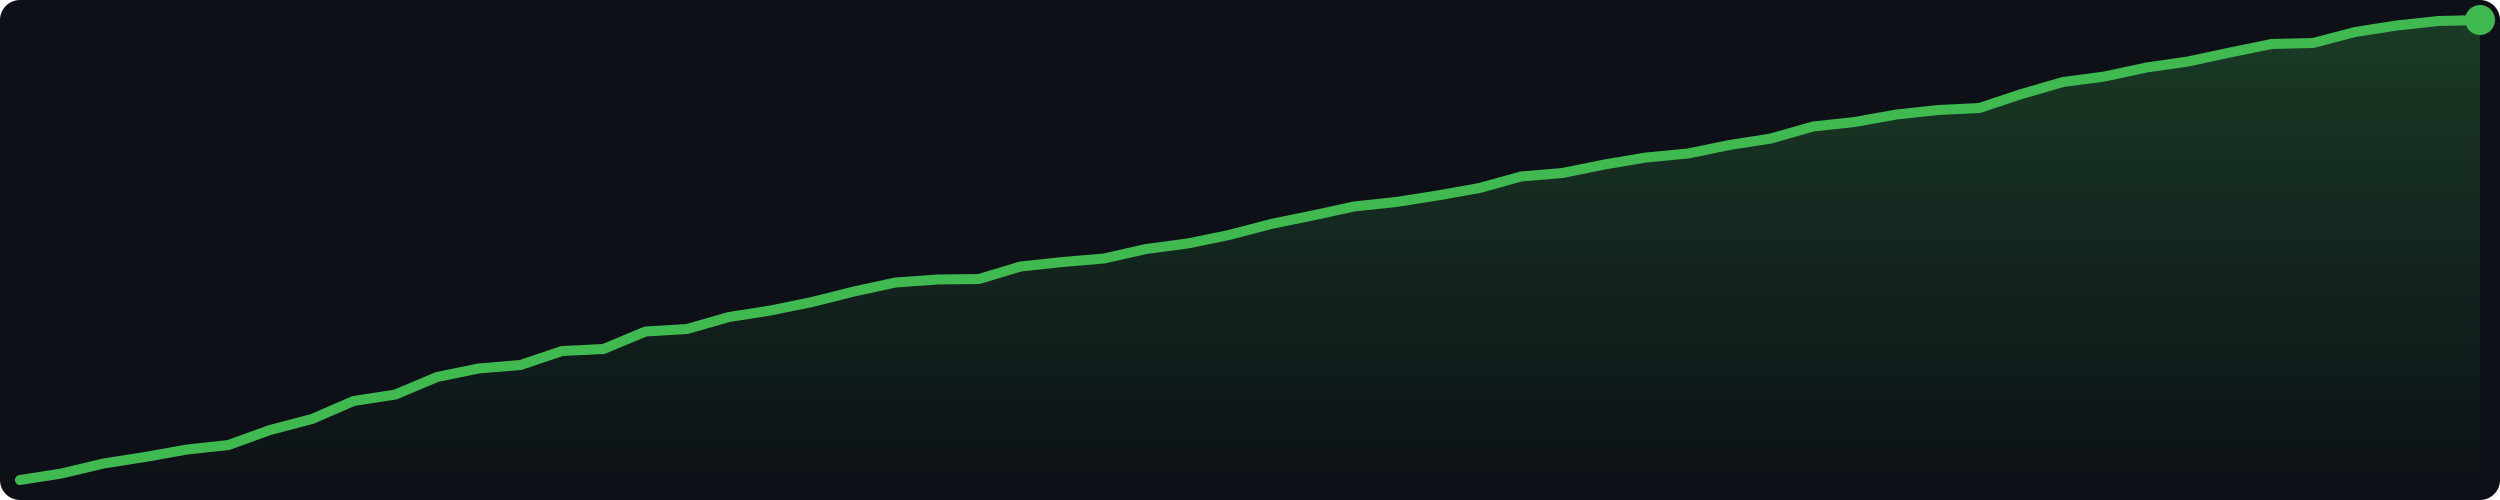
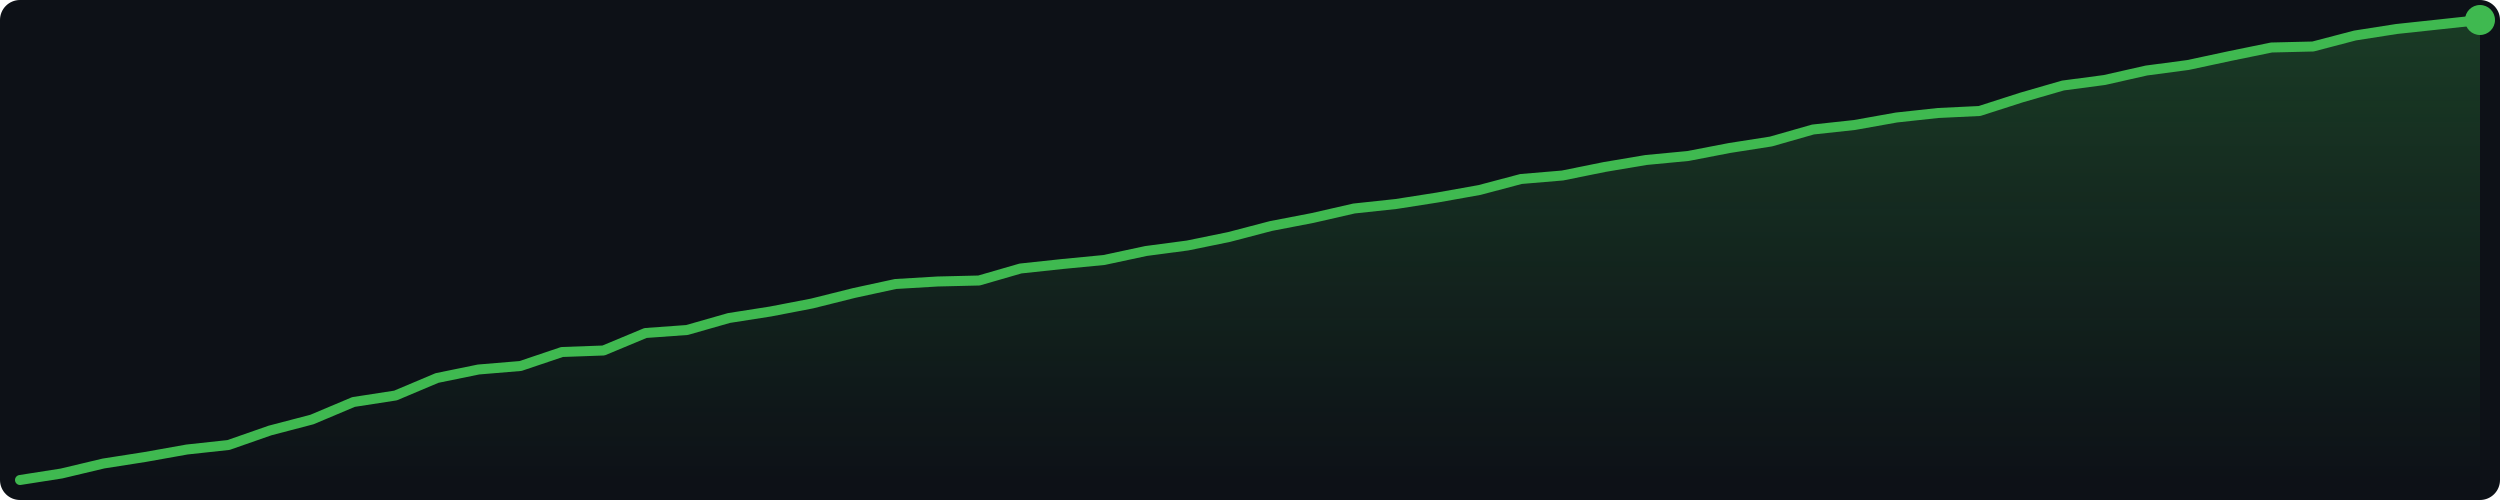
<svg xmlns="http://www.w3.org/2000/svg" width="500" height="100" viewBox="0 0 500 100">
  <defs>
    <linearGradient id="g" x1="0" y1="0" x2="0" y2="1">
      <stop offset="0%" stop-color="#3fb950" stop-opacity="0.25" />
      <stop offset="100%" stop-color="#3fb950" stop-opacity="0.0" />
    </linearGradient>
  </defs>
  <rect width="500" height="100" fill="#0d1117" rx="4" />
-   <polygon points="4.0,96.0 12.3,94.7 20.7,92.7 29.0,91.4 37.4,89.9 45.7,89.0 54.0,86.0 62.4,83.8 70.7,80.2 79.1,78.9 87.4,75.4 95.7,73.7 104.1,73.0 112.4,70.2 120.7,69.8 129.1,66.3 137.4,65.8 145.8,63.4 154.1,62.1 162.4,60.4 170.8,58.3 179.1,56.5 187.5,55.9 195.8,55.8 204.1,53.3 212.5,52.4 220.8,51.7 229.2,49.8 237.5,48.7 245.8,47.0 254.2,44.8 262.5,43.1 270.8,41.3 279.2,40.4 287.5,39.1 295.9,37.6 304.2,35.3 312.5,34.6 320.9,32.9 329.2,31.5 337.6,30.7 345.9,29.0 354.2,27.7 362.6,25.3 370.9,24.4 379.3,22.9 387.6,22.0 395.9,21.6 404.3,18.8 412.6,16.4 420.9,15.3 429.3,13.5 437.6,12.3 446.0,10.5 454.3,8.8 462.6,8.6 471.0,6.4 479.3,5.1 487.7,4.2 496.0,4.0 496.0,96 4.0,96" fill="url(#g)" />
-   <polyline points="4.0,96.0 12.3,94.7 20.7,92.7 29.0,91.4 37.4,89.9 45.7,89.0 54.0,86.0 62.4,83.8 70.7,80.2 79.1,78.9 87.4,75.4 95.7,73.7 104.1,73.0 112.4,70.2 120.7,69.8 129.1,66.3 137.4,65.8 145.8,63.4 154.1,62.1 162.4,60.4 170.8,58.3 179.1,56.5 187.5,55.9 195.8,55.8 204.1,53.3 212.5,52.4 220.8,51.7 229.2,49.8 237.5,48.7 245.8,47.0 254.2,44.8 262.5,43.1 270.8,41.3 279.2,40.4 287.5,39.1 295.9,37.6 304.2,35.3 312.5,34.6 320.9,32.9 329.2,31.5 337.6,30.7 345.9,29.0 354.2,27.7 362.6,25.3 370.9,24.4 379.3,22.9 387.6,22.0 395.9,21.6 404.3,18.8 412.6,16.4 420.9,15.3 429.3,13.5 437.6,12.3 446.0,10.5 454.3,8.8 462.6,8.6 471.0,6.4 479.3,5.1 487.7,4.2 496.0,4.0" fill="none" stroke="#3fb950" stroke-width="2" stroke-linejoin="round" stroke-linecap="round" />
+   <polygon points="4.0,96.0 12.3,94.7 20.7,92.7 29.0,91.4 37.4,89.9 45.7,89.0 54.0,86.1 62.4,83.9 70.7,80.4 79.1,79.1 87.4,75.6 95.7,73.9 104.1,73.2 112.4,70.4 120.7,70.1 129.1,66.6 137.4,66.0 145.8,63.6 154.1,62.3 162.4,60.7 170.8,58.6 179.1,56.8 187.5,56.3 195.8,56.1 204.1,53.7 212.5,52.8 220.8,52.0 229.2,50.2 237.5,49.1 245.8,47.4 254.2,45.2 262.5,43.6 270.8,41.7 279.2,40.8 287.5,39.5 295.9,38.0 304.2,35.8 312.5,35.1 320.9,33.4 329.2,32.0 337.6,31.2 345.9,29.6 354.2,28.3 362.6,25.9 370.9,25.0 379.3,23.5 387.6,22.6 395.9,22.2 404.3,19.5 412.6,17.1 420.9,16.0 429.3,14.1 437.6,13.0 446.0,11.2 454.3,9.5 462.6,9.3 471.0,7.1 479.3,5.8 487.7,4.9 496.0,4.0 496.0,96 4.0,96" fill="url(#g)" />
+   <polyline points="4.0,96.0 12.3,94.7 20.7,92.7 29.0,91.4 37.4,89.9 45.7,89.0 54.0,86.1 62.4,83.9 70.7,80.4 79.1,79.1 87.4,75.6 95.7,73.9 104.1,73.2 112.4,70.4 120.7,70.1 129.1,66.6 137.4,66.0 145.8,63.6 154.1,62.3 162.4,60.7 170.8,58.6 179.1,56.8 187.5,56.3 195.8,56.1 204.1,53.7 212.5,52.8 220.8,52.0 229.2,50.2 237.5,49.1 245.8,47.4 254.2,45.2 262.5,43.6 270.8,41.7 279.2,40.8 287.5,39.5 295.9,38.0 304.2,35.8 312.5,35.1 320.9,33.4 329.2,32.0 337.6,31.2 345.9,29.6 354.2,28.3 362.6,25.9 370.9,25.0 379.3,23.5 387.6,22.6 395.9,22.2 404.3,19.5 412.6,17.1 420.9,16.0 429.3,14.1 437.6,13.0 446.0,11.2 454.3,9.5 462.6,9.3 471.0,7.1 479.3,5.8 487.7,4.9 496.0,4.0" fill="none" stroke="#3fb950" stroke-width="2" stroke-linejoin="round" stroke-linecap="round" />
  <circle cx="496.0" cy="4.0" r="3" fill="#3fb950" />
</svg>
